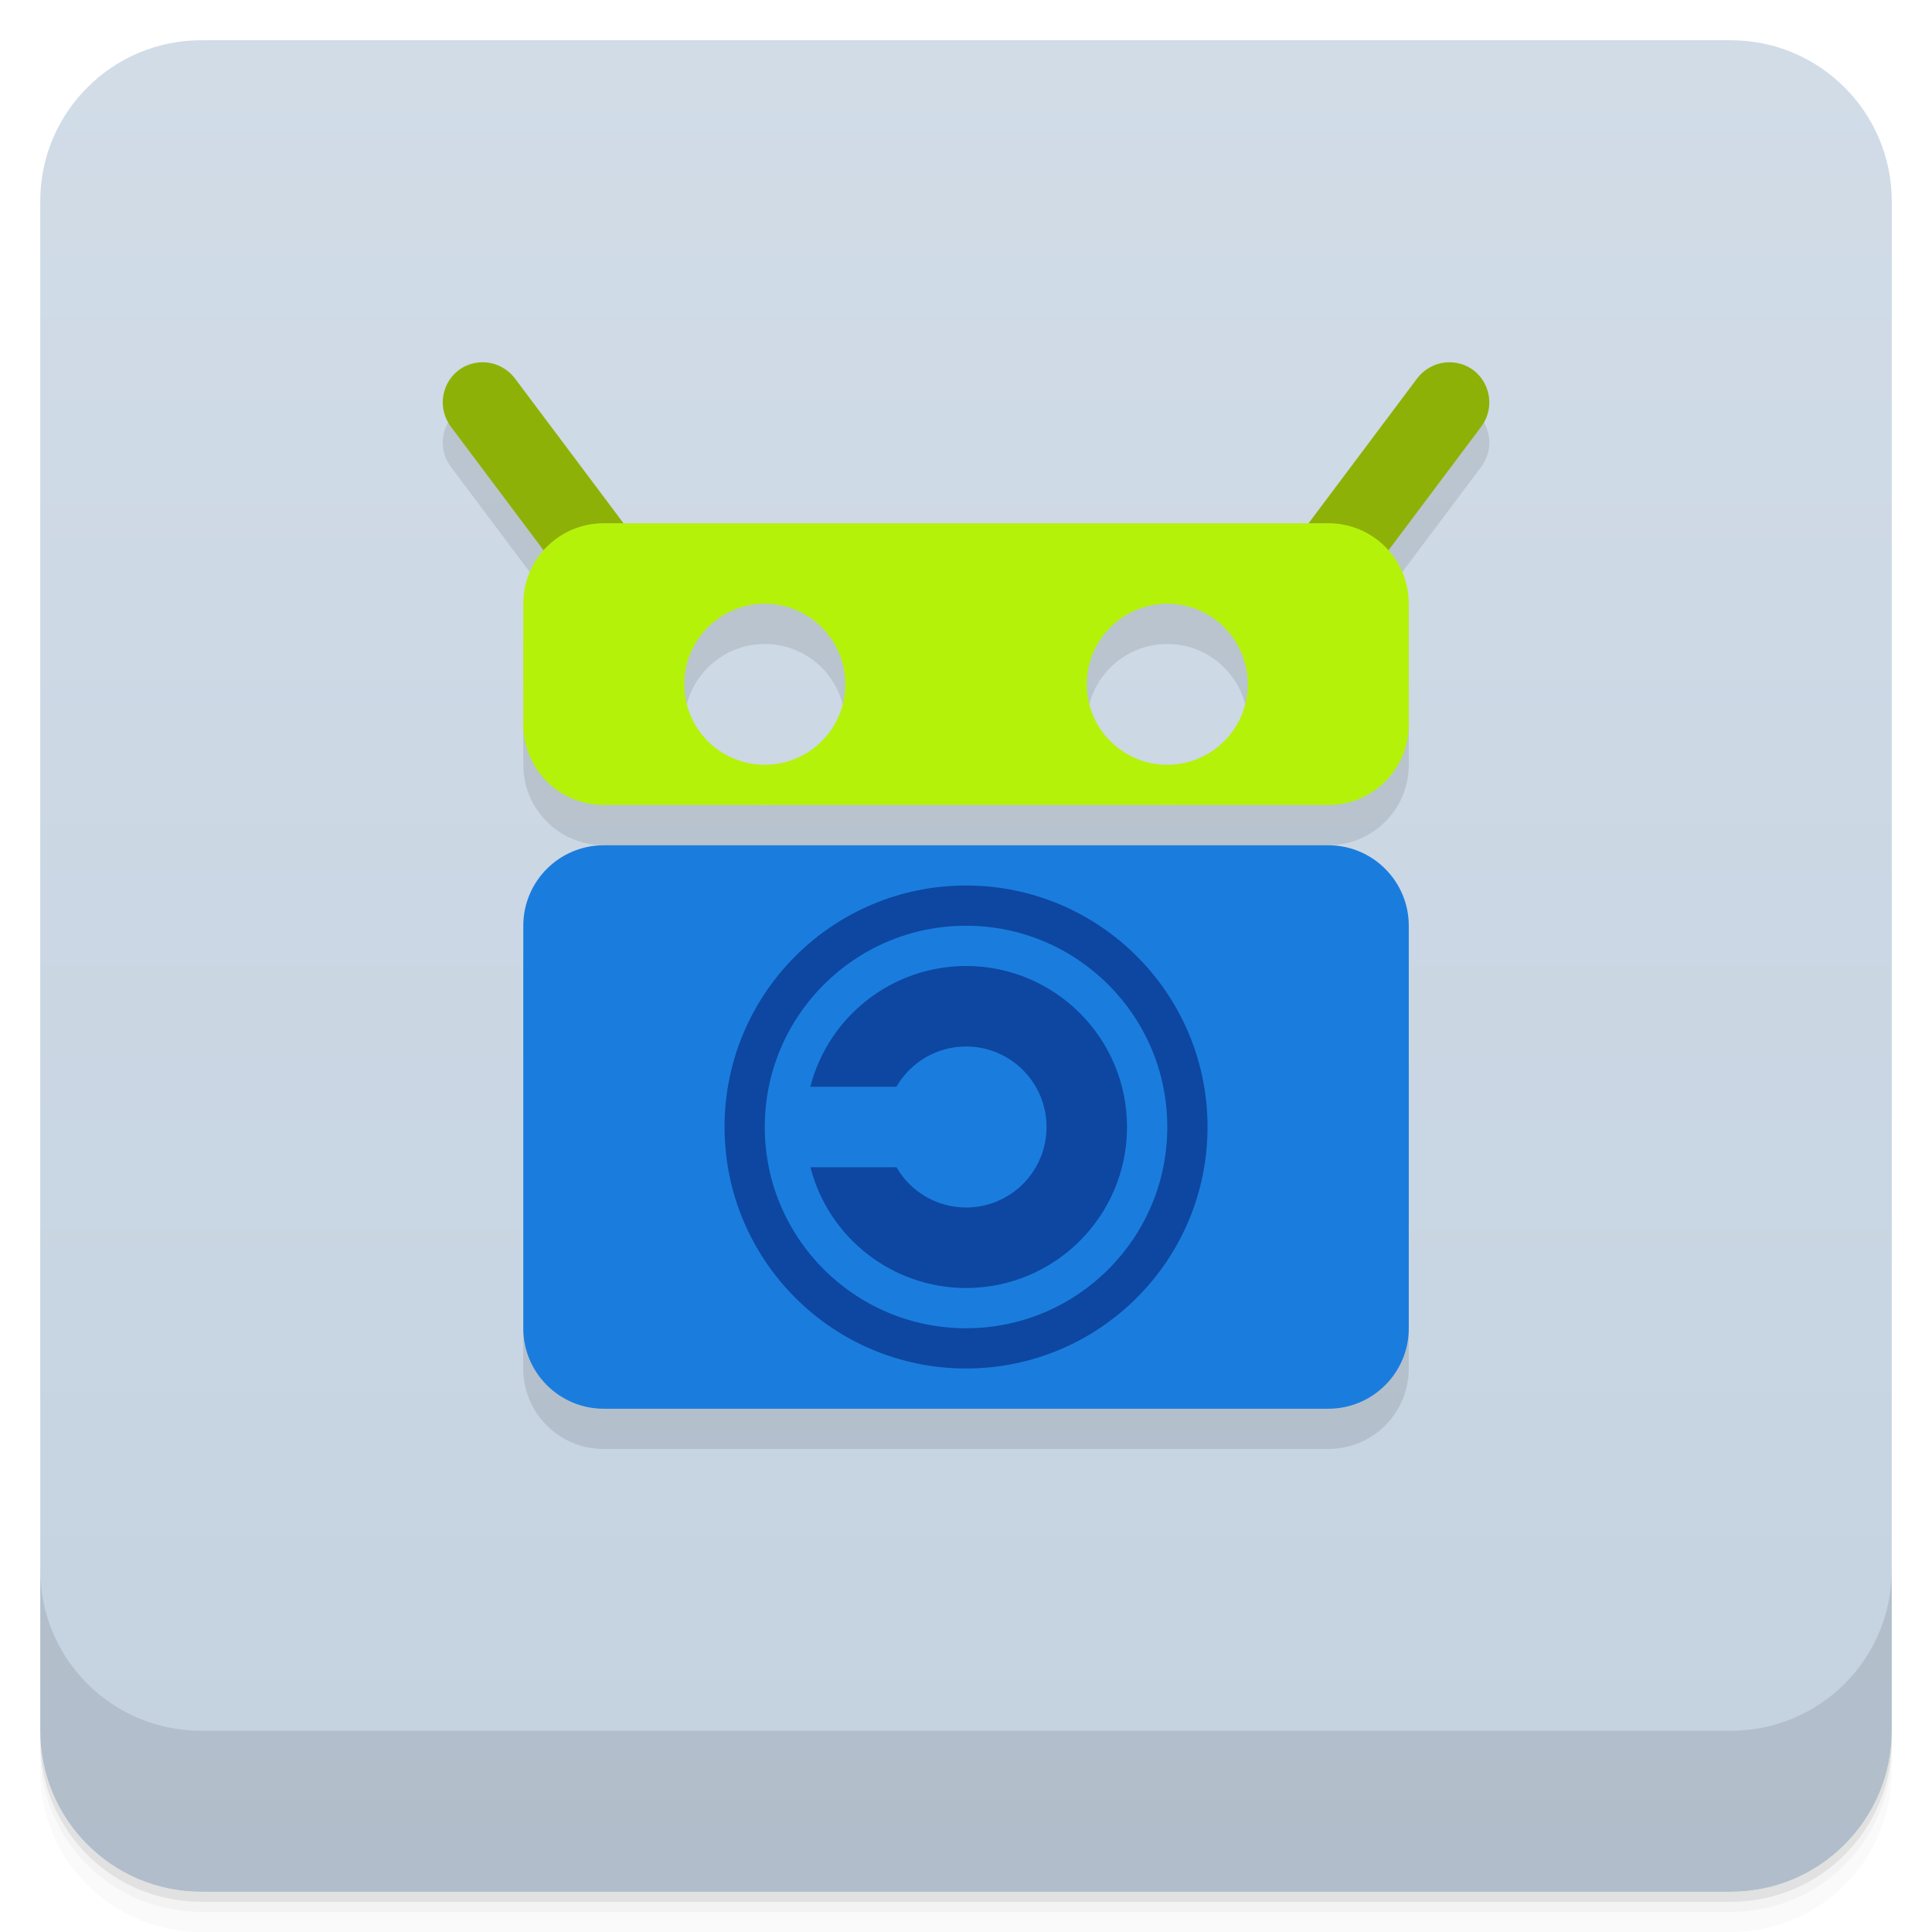
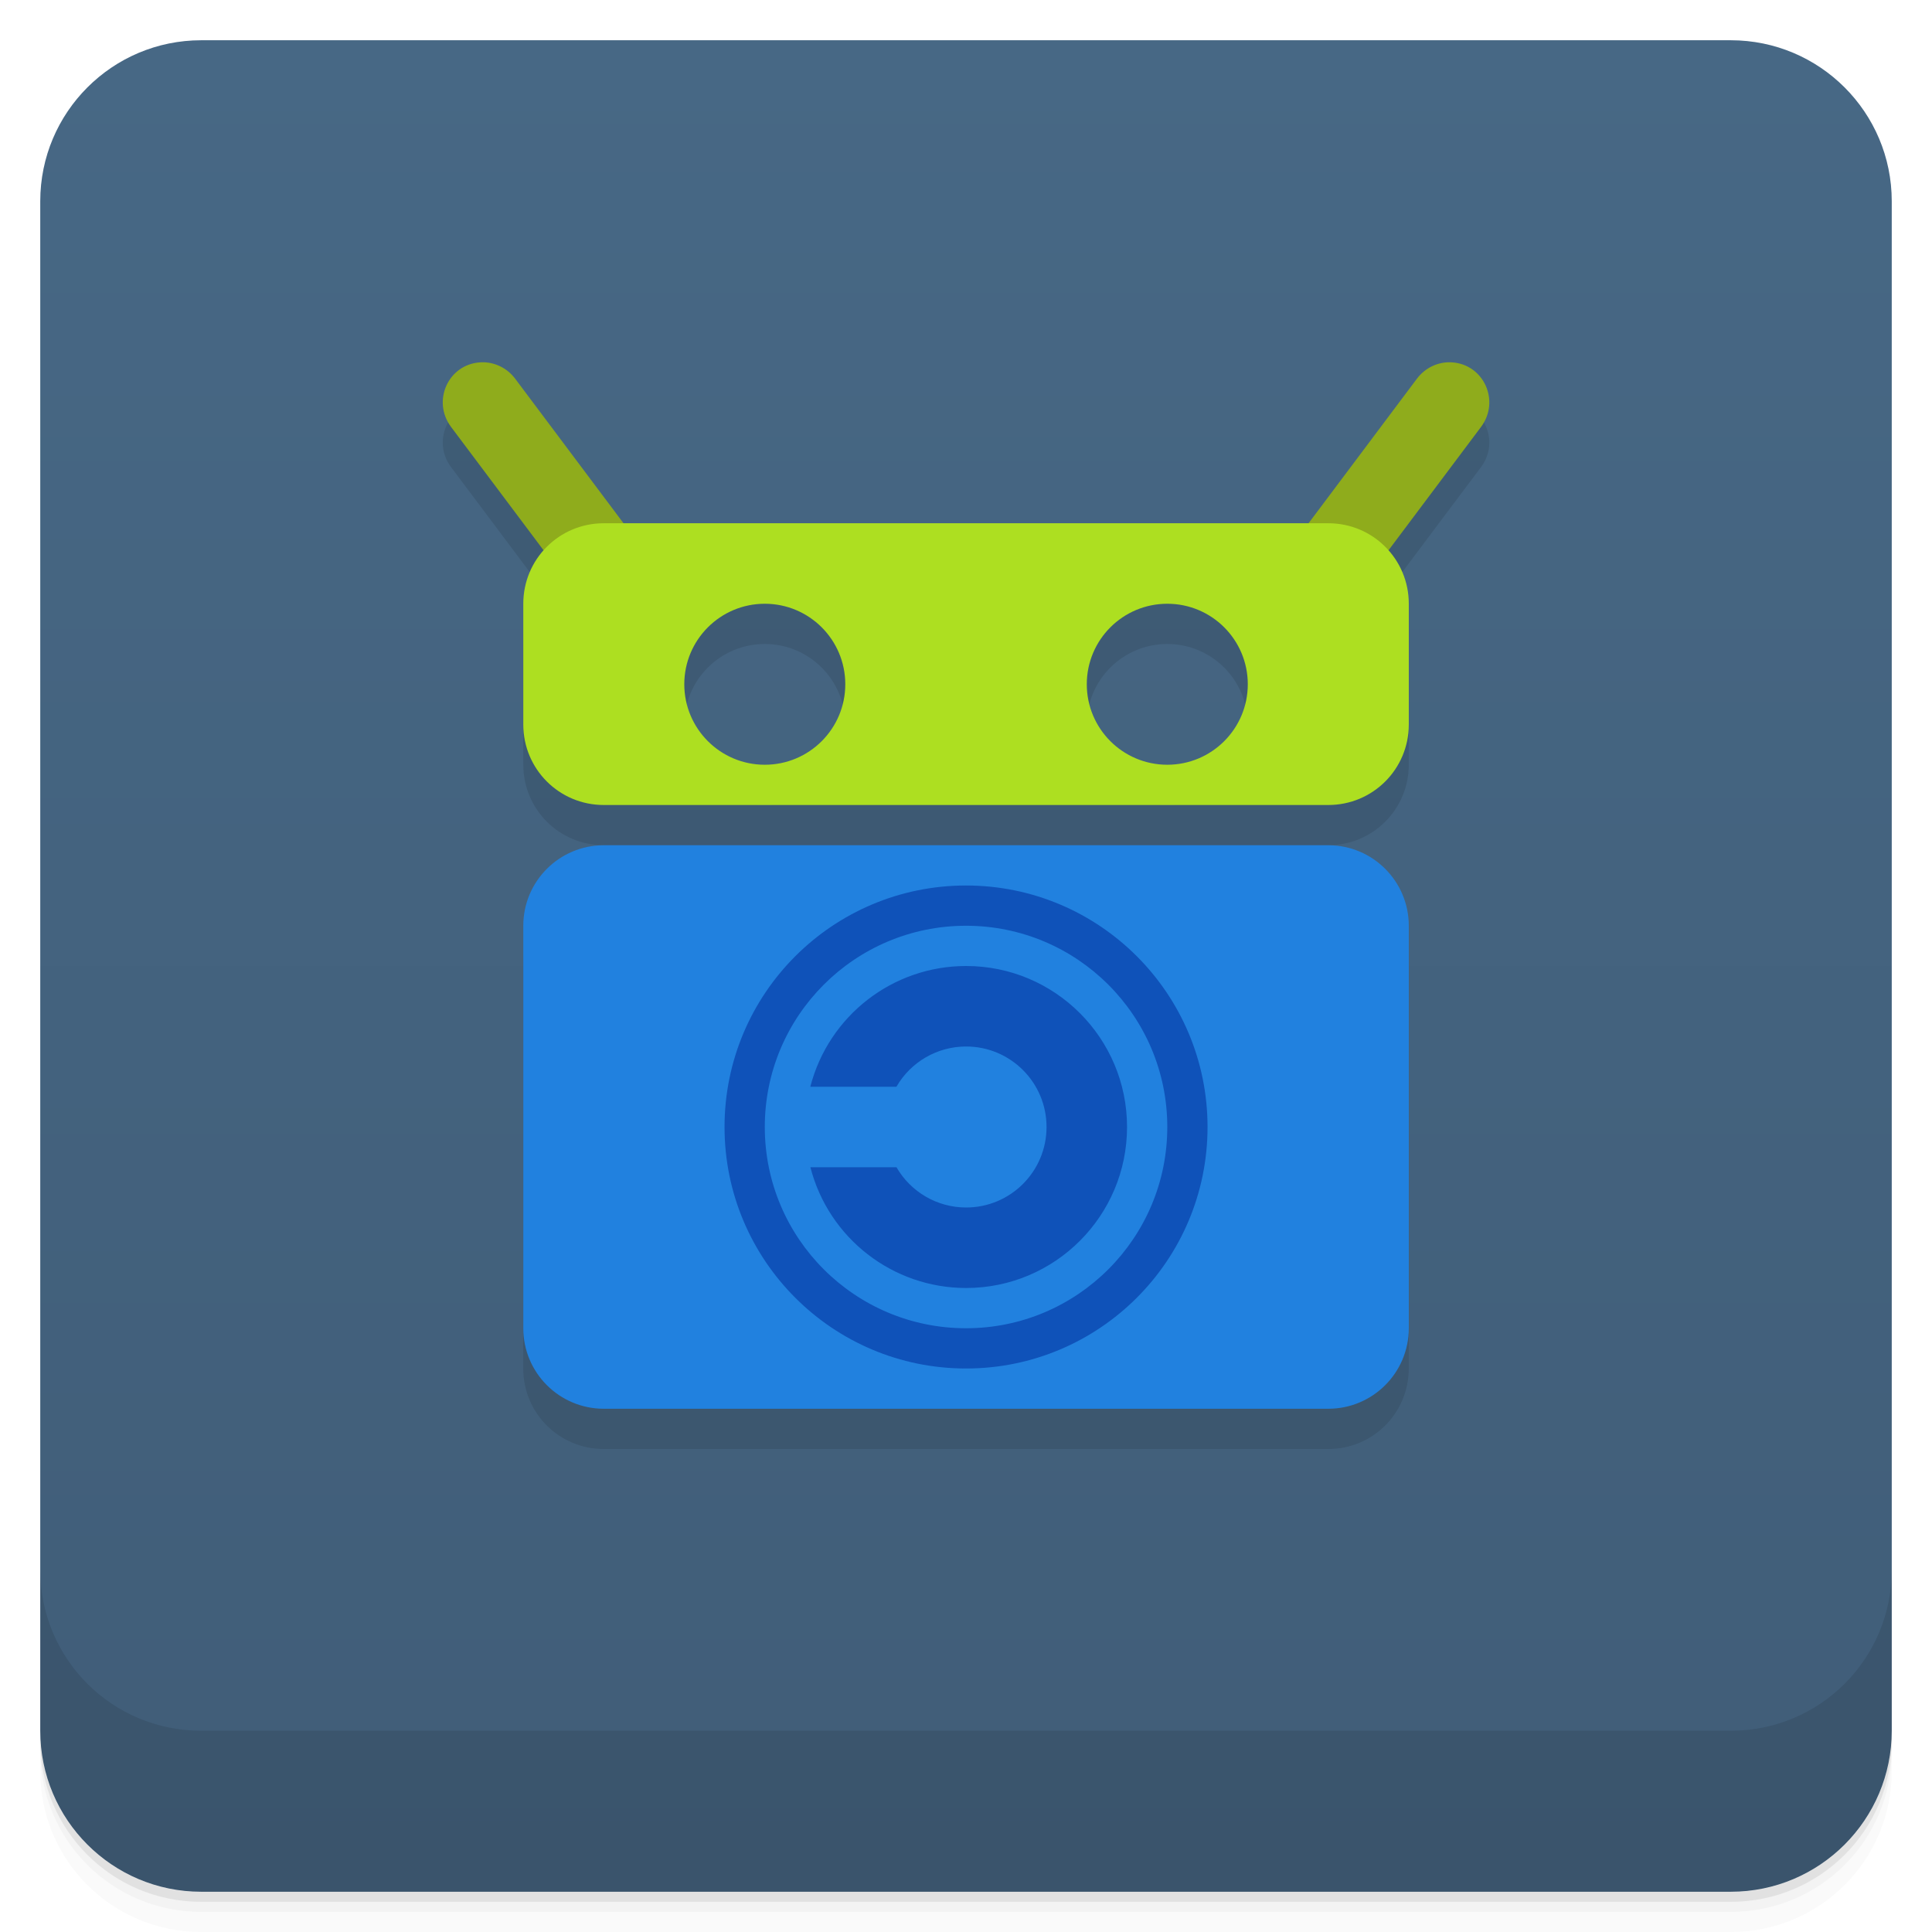
<svg xmlns="http://www.w3.org/2000/svg" version="1.1" viewBox="0 0 48 48">
  <defs>
    <linearGradient id="bg" x2="0" y1="1" y2="47" gradientUnits="userSpaceOnUse">
-       <stop style="stop-color:#d1dce7" offset="0" />
-       <stop style="stop-color:#c4d2e0" offset="1" />
+       <stop style="stop-color:#476885" offset="0" />
+       <stop style="stop-color:#405d78" offset="1" />
    </linearGradient>
  </defs>
  <path d="m1 43v0.25c0 2.216 1.784 4 4 4h38c2.216 0 4-1.784 4-4v-0.25c0 2.216-1.784 4-4 4h-38c-2.216 0-4-1.784-4-4zm0 0.5v0.5c0 2.216 1.784 4 4 4h38c2.216 0 4-1.784 4-4v-0.5c0 2.216-1.784 4-4 4h-38c-2.216 0-4-1.784-4-4z" style="opacity:.02" />
  <path d="m1 43.25v0.25c0 2.216 1.784 4 4 4h38c2.216 0 4-1.784 4-4v-0.25c0 2.216-1.784 4-4 4h-38c-2.216 0-4-1.784-4-4z" style="opacity:.05" />
  <path d="m1 43v0.25c0 2.216 1.784 4 4 4h38c2.216 0 4-1.784 4-4v-0.25c0 2.216-1.784 4-4 4h-38c-2.216 0-4-1.784-4-4z" style="opacity:.1" />
  <rect x="1" y="1" width="46" height="46" rx="4" style="fill:url(#bg)" />
  <path d="m1 39v4c0 2.216 1.784 4 4 4h38c2.216 0 4-1.784 4-4v-4c0 2.216-1.784 4-4 4h-38c-2.216 0-4-1.784-4-4z" style="opacity:.1" />
  <path d="m11.936 10.002c-0.8 0.046-1.211 0.962-0.73 1.603l2.303 3.072c-0.312 0.353-0.508 0.812-0.508 1.322v3c0 1.108 0.892 2 2 2h18c1.108 0 2-0.892 2-2v-3c0-0.511-0.195-0.971-0.508-1.324l2.303-3.07c0.481-0.641 0.07-1.558-0.73-1.603-0.338-0.019-0.66 0.137-0.863 0.408l-2.691 3.59h-17.02l-2.691-3.59c-0.203-0.271-0.525-0.427-0.863-0.408zm7.064 5.998a2 2 0 0 1 2 2 2 2 0 0 1-2 2 2 2 0 0 1-2-2 2 2 0 0 1 2-2zm10 0a2 2 0 0 1 2 2 2 2 0 0 1-2 2 2 2 0 0 1-2-2 2 2 0 0 1 2-2zm-14 6c-1.108 0-2 0.892-2 2v10c0 1.108 0.892 2 2 2h18c1.108 0 2-0.892 2-2v-10c0-1.108-0.892-2-2-2z" style="opacity:.1;paint-order:normal" />
-   <rect x="13.001" y="21" width="22" height="14" ry="2" style="fill:#1a7dde;paint-order:normal" />
-   <path d="m11.936 9.002c-0.8 0.046-1.211 0.962-0.73 1.604l2.984 3.98c0.797 1.063 2.39-0.132 1.594-1.195l-2.984-3.981c-0.203-0.271-0.525-0.427-0.863-0.408zm24.129 0c-0.338-0.019-0.66 0.137-0.863 0.408l-2.984 3.981c-0.797 1.063 0.797 2.258 1.594 1.195l2.984-3.98c0.481-0.641 0.07-1.558-0.73-1.604z" style="color-rendering:auto;color:#000000;dominant-baseline:auto;fill:#8eb107;font-feature-settings:normal;font-variant-alternates:normal;font-variant-caps:normal;font-variant-ligatures:normal;font-variant-numeric:normal;font-variant-position:normal;image-rendering:auto;isolation:auto;mix-blend-mode:normal;shape-padding:0;shape-rendering:auto;solid-color:#000000;text-decoration-color:#000000;text-decoration-line:none;text-decoration-style:solid;text-indent:0;text-orientation:mixed;text-transform:none;white-space:normal" />
-   <path d="m15.001 13c-1.108 0-2 0.892-2 2v3c0 1.108 0.892 2 2 2h18c1.108 0 2-0.892 2-2v-3c0-1.108-0.892-2-2-2zm4 2a2 2 0 0 1 2 2 2 2 0 0 1-2 2 2 2 0 0 1-2-2 2 2 0 0 1 2-2zm10 0a2 2 0 0 1 2 2 2 2 0 0 1-2 2 2 2 0 0 1-2-2 2 2 0 0 1 2-2z" style="fill:#b5f20a;paint-order:normal" />
-   <path d="m24.001 22a6 6 0 0 0-6 6 6 6 0 0 0 6 6 6 6 0 0 0 6-6 6 6 0 0 0-6-6zm0 1a5 5 0 0 1 5 5 5 5 0 0 1-5 5 5 5 0 0 1-5-5 5 5 0 0 1 5-5zm0 1c-1.823 8e-4 -3.413 1.235-3.869 3h2.139c0.357-0.618 1.016-1 1.73-1 1.105-3e-4 2 0.895 2 2s-0.895 2.001-2 2c-0.713-5e-4 -1.372-0.382-1.728-1h-2.139c0.455 1.764 2.045 2.999 3.867 3 2.209 0 4-1.791 4-4s-1.791-4.001-4-4z" style="fill:#0d47a1;paint-order:normal" />
+   <rect x="13.001" y="21" width="22" height="14" ry="2" style="fill:#2181df;paint-order:normal" />
+   <path d="m11.936 9.002c-0.8 0.046-1.211 0.962-0.73 1.604l2.984 3.98c0.797 1.063 2.39-0.132 1.594-1.195l-2.984-3.981c-0.203-0.271-0.525-0.427-0.863-0.408zm24.129 0c-0.338-0.019-0.66 0.137-0.863 0.408l-2.984 3.981c-0.797 1.063 0.797 2.258 1.594 1.195l2.984-3.98c0.481-0.641 0.07-1.558-0.73-1.604z" style="color-rendering:auto;color:#000000;dominant-baseline:auto;fill:#8fac1c;font-feature-settings:normal;font-variant-alternates:normal;font-variant-caps:normal;font-variant-ligatures:normal;font-variant-numeric:normal;font-variant-position:normal;image-rendering:auto;isolation:auto;mix-blend-mode:normal;shape-padding:0;shape-rendering:auto;solid-color:#000000;text-decoration-color:#000000;text-decoration-line:none;text-decoration-style:solid;text-indent:0;text-orientation:mixed;text-transform:none;white-space:normal" />
+   <path d="m15.001 13c-1.108 0-2 0.892-2 2v3c0 1.108 0.892 2 2 2h18c1.108 0 2-0.892 2-2v-3c0-1.108-0.892-2-2-2zm4 2a2 2 0 0 1 2 2 2 2 0 0 1-2 2 2 2 0 0 1-2-2 2 2 0 0 1 2-2zm10 0a2 2 0 0 1 2 2 2 2 0 0 1-2 2 2 2 0 0 1-2-2 2 2 0 0 1 2-2z" style="fill:#addf21;paint-order:normal" />
+   <path d="m24.001 22a6 6 0 0 0-6 6 6 6 0 0 0 6 6 6 6 0 0 0 6-6 6 6 0 0 0-6-6zm0 1a5 5 0 0 1 5 5 5 5 0 0 1-5 5 5 5 0 0 1-5-5 5 5 0 0 1 5-5zm0 1c-1.823 8e-4 -3.413 1.235-3.869 3h2.139c0.357-0.618 1.016-1 1.73-1 1.105-3e-4 2 0.895 2 2s-0.895 2.001-2 2c-0.713-5e-4 -1.372-0.382-1.728-1h-2.139c0.455 1.764 2.045 2.999 3.867 3 2.209 0 4-1.791 4-4s-1.791-4.001-4-4z" style="fill:#0f52b9;paint-order:normal" />
</svg>
